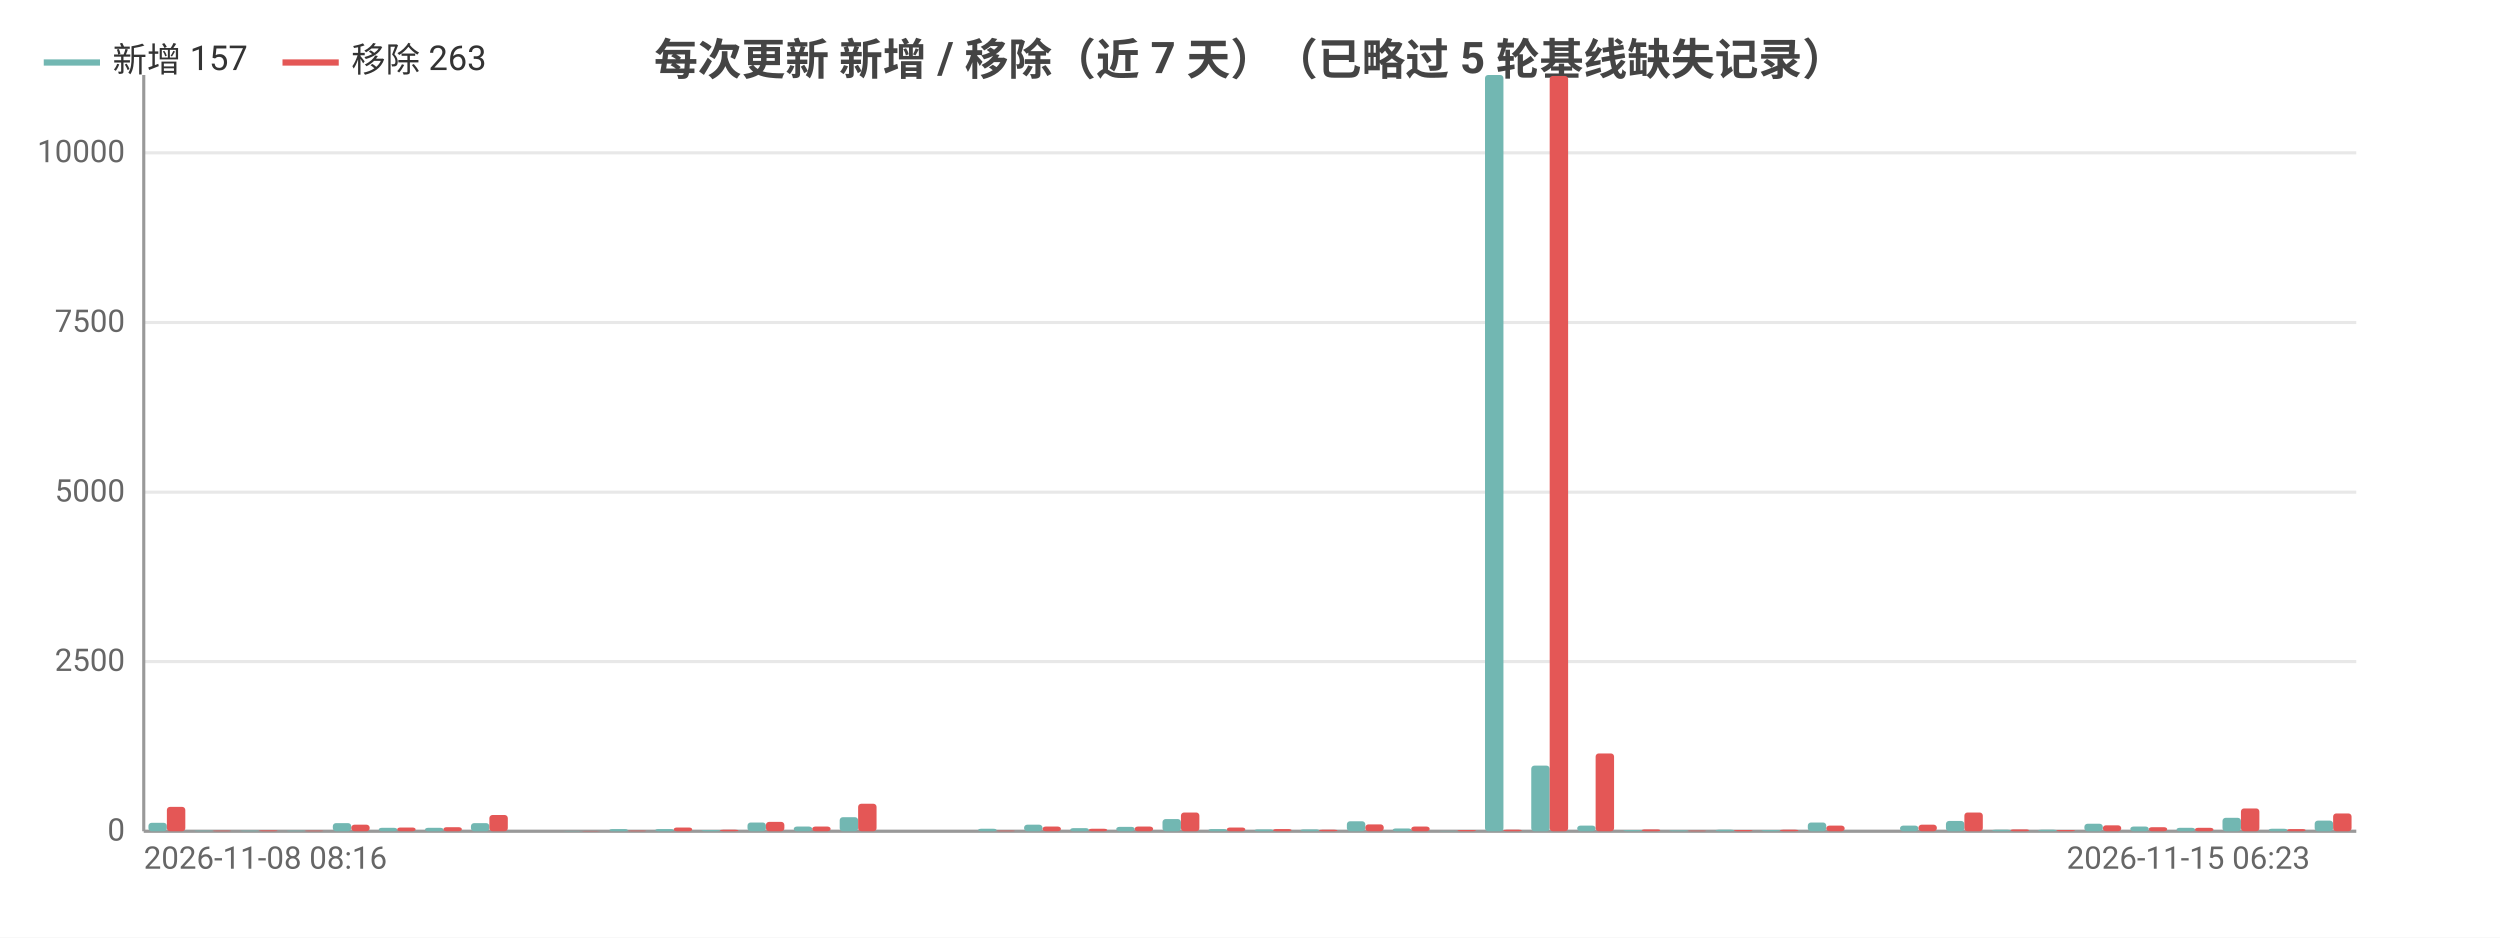
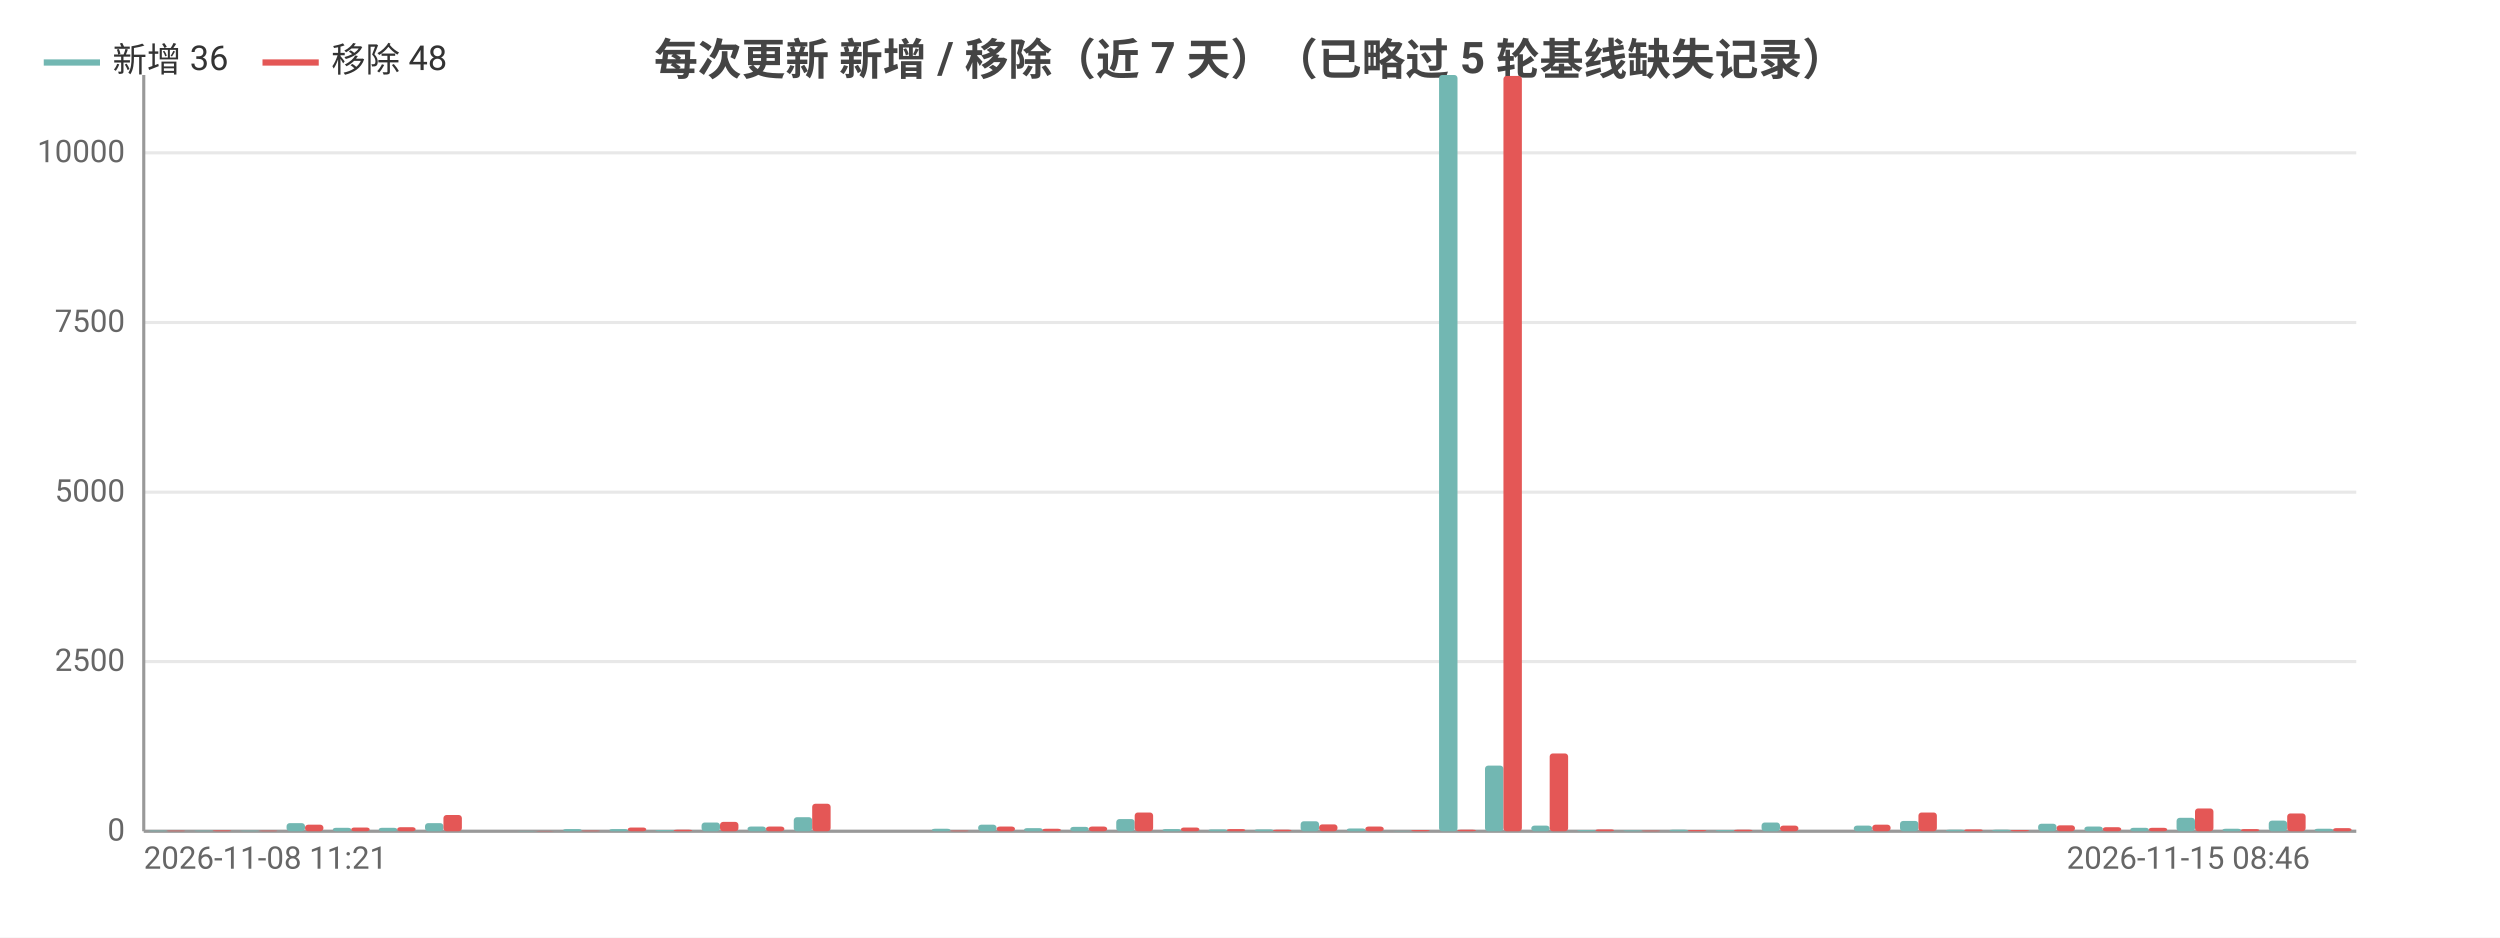
<svg xmlns="http://www.w3.org/2000/svg" width="800" height="300" viewBox="0 0 800 300">
  <rect width="800" height="300" fill="#ffffff" />
  <style>text{font-family:system-ui,-apple-system,'Segoe UI',Roboto,'PingFang SC','Microsoft YaHei','Noto Sans CJK SC',sans-serif}.g{stroke:#e8e8e8;stroke-width:1}.a{stroke:#999;stroke-width:1}.t{font-size:10px;fill:#666}.m{font-size:10px;text-anchor:middle;fill:#666}.e{font-size:10px;text-anchor:end;fill:#666}.l{font-size:11px;fill:#333}.tt{font-size:14px;font-weight:600;text-anchor:middle;fill:#444}.em{font-size:13px;text-anchor:middle;fill:#999}</style>
  <text class="tt" x="400.0" y="24">每次更新 新增 / 移除（近 7 天）（已略过 5 轮基线缺失记录）</text>
  <line class="g" x1="46" y1="266" x2="754" y2="266" />
  <text class="e" x="40" y="269">0</text>
  <line class="g" x1="46" y1="211.7" x2="754" y2="211.7" />
  <text class="e" x="40" y="214.7">2500</text>
  <line class="g" x1="46" y1="157.5" x2="754" y2="157.5" />
  <text class="e" x="40" y="160.5">5000</text>
  <line class="g" x1="46" y1="103.2" x2="754" y2="103.2" />
  <text class="e" x="40" y="106.2">7500</text>
  <line class="g" x1="46" y1="48.9" x2="754" y2="48.9" />
  <text class="e" x="40" y="51.9">10000</text>
  <line class="a" x1="46" y1="24" x2="46" y2="266" />
  <line class="a" x1="46" y1="266" x2="754" y2="266" />
-   <rect x="47.5" y="263.3" width="5.9" height="2.7" fill="#72b7b2" rx="1" />
-   <rect x="53.4" y="258.2" width="5.9" height="7.8" fill="#e45756" rx="1" />
+   <rect x="47.5" y="265.8" width="5.9" height="0.2" fill="#72b7b2" rx="1" />
+   <rect x="53.4" y="265.8" width="5.9" height="0.2" fill="#e45756" rx="1" />
  <rect x="62.2" y="265.8" width="5.9" height="0.2" fill="#72b7b2" rx="1" />
-   <rect x="68.1" y="265.8" width="5.9" height="0.2" fill="#e45756" rx="1" />
+   <rect x="68.1" y="265.7" width="5.9" height="0.3" fill="#e45756" rx="1" />
  <rect x="77.0" y="265.8" width="5.9" height="0.2" fill="#72b7b2" rx="1" />
-   <rect x="82.9" y="265.7" width="5.9" height="0.3" fill="#e45756" rx="1" />
-   <rect x="91.7" y="265.8" width="5.9" height="0.2" fill="#72b7b2" rx="1" />
-   <rect x="97.6" y="265.8" width="5.9" height="0.2" fill="#e45756" rx="1" />
-   <rect x="106.5" y="263.4" width="5.9" height="2.6" fill="#72b7b2" rx="1" />
-   <rect x="112.4" y="263.9" width="5.9" height="2.1" fill="#e45756" rx="1" />
+   <rect x="82.9" y="265.8" width="5.9" height="0.2" fill="#e45756" rx="1" />
+   <rect x="91.7" y="263.4" width="5.9" height="2.6" fill="#72b7b2" rx="1" />
+   <rect x="97.6" y="263.9" width="5.9" height="2.1" fill="#e45756" rx="1" />
+   <rect x="106.5" y="264.9" width="5.9" height="1.1" fill="#72b7b2" rx="1" />
+   <rect x="112.4" y="264.8" width="5.9" height="1.2" fill="#e45756" rx="1" />
  <rect x="121.2" y="264.9" width="5.9" height="1.1" fill="#72b7b2" rx="1" />
-   <rect x="127.1" y="264.8" width="5.9" height="1.2" fill="#e45756" rx="1" />
-   <rect x="136.0" y="264.9" width="5.9" height="1.1" fill="#72b7b2" rx="1" />
-   <rect x="141.9" y="264.7" width="5.9" height="1.3" fill="#e45756" rx="1" />
-   <rect x="150.7" y="263.4" width="5.9" height="2.6" fill="#72b7b2" rx="1" />
-   <rect x="156.6" y="260.8" width="5.9" height="5.2" fill="#e45756" rx="1" />
-   <rect x="165.5" y="266.0" width="5.9" height="0.0" fill="#72b7b2" rx="1" />
-   <rect x="171.4" y="266.0" width="5.9" height="0.0" fill="#e45756" rx="1" />
-   <rect x="180.2" y="265.9" width="5.9" height="0.1" fill="#72b7b2" rx="1" />
-   <rect x="186.1" y="265.9" width="5.9" height="0.1" fill="#e45756" rx="1" />
+   <rect x="127.1" y="264.7" width="5.9" height="1.3" fill="#e45756" rx="1" />
+   <rect x="136.0" y="263.4" width="5.9" height="2.6" fill="#72b7b2" rx="1" />
+   <rect x="141.9" y="260.8" width="5.9" height="5.2" fill="#e45756" rx="1" />
+   <rect x="150.7" y="266.0" width="5.9" height="0.0" fill="#72b7b2" rx="1" />
+   <rect x="156.6" y="266.0" width="5.9" height="0.0" fill="#e45756" rx="1" />
+   <rect x="165.5" y="265.9" width="5.9" height="0.1" fill="#72b7b2" rx="1" />
+   <rect x="171.4" y="265.9" width="5.9" height="0.1" fill="#e45756" rx="1" />
+   <rect x="180.2" y="265.3" width="5.9" height="0.7" fill="#72b7b2" rx="1" />
+   <rect x="186.1" y="265.8" width="5.9" height="0.2" fill="#e45756" rx="1" />
  <rect x="195.0" y="265.3" width="5.9" height="0.7" fill="#72b7b2" rx="1" />
-   <rect x="200.9" y="265.8" width="5.9" height="0.2" fill="#e45756" rx="1" />
-   <rect x="209.7" y="265.3" width="5.9" height="0.7" fill="#72b7b2" rx="1" />
-   <rect x="215.6" y="264.8" width="5.9" height="1.2" fill="#e45756" rx="1" />
-   <rect x="224.5" y="265.6" width="5.9" height="0.4" fill="#72b7b2" rx="1" />
-   <rect x="230.4" y="265.5" width="5.9" height="0.5" fill="#e45756" rx="1" />
-   <rect x="239.2" y="263.2" width="5.9" height="2.8" fill="#72b7b2" rx="1" />
-   <rect x="245.1" y="263.0" width="5.9" height="3.0" fill="#e45756" rx="1" />
-   <rect x="254.0" y="264.5" width="5.9" height="1.5" fill="#72b7b2" rx="1" />
-   <rect x="259.9" y="264.5" width="5.9" height="1.5" fill="#e45756" rx="1" />
-   <rect x="268.7" y="261.5" width="5.9" height="4.5" fill="#72b7b2" rx="1" />
-   <rect x="274.6" y="257.2" width="5.9" height="8.8" fill="#e45756" rx="1" />
-   <rect x="283.5" y="266.0" width="5.9" height="0.0" fill="#72b7b2" rx="1" />
-   <rect x="289.4" y="266.0" width="5.9" height="0.0" fill="#e45756" rx="1" />
-   <rect x="298.2" y="266" width="5.9" height="0" fill="#72b7b2" rx="1" />
-   <rect x="304.1" y="266" width="5.9" height="0" fill="#e45756" rx="1" />
-   <rect x="313.0" y="265.2" width="5.9" height="0.8" fill="#72b7b2" rx="1" />
-   <rect x="318.9" y="265.8" width="5.9" height="0.2" fill="#e45756" rx="1" />
-   <rect x="327.7" y="263.9" width="5.9" height="2.1" fill="#72b7b2" rx="1" />
-   <rect x="333.6" y="264.5" width="5.9" height="1.5" fill="#e45756" rx="1" />
-   <rect x="342.5" y="265.0" width="5.9" height="1.0" fill="#72b7b2" rx="1" />
-   <rect x="348.4" y="265.2" width="5.9" height="0.8" fill="#e45756" rx="1" />
-   <rect x="357.2" y="264.6" width="5.9" height="1.4" fill="#72b7b2" rx="1" />
-   <rect x="363.1" y="264.5" width="5.9" height="1.5" fill="#e45756" rx="1" />
-   <rect x="372.0" y="262.1" width="5.9" height="3.9" fill="#72b7b2" rx="1" />
-   <rect x="377.9" y="260.0" width="5.9" height="6.0" fill="#e45756" rx="1" />
-   <rect x="386.7" y="265.3" width="5.9" height="0.7" fill="#72b7b2" rx="1" />
-   <rect x="392.6" y="264.8" width="5.9" height="1.2" fill="#e45756" rx="1" />
+   <rect x="200.9" y="264.8" width="5.9" height="1.2" fill="#e45756" rx="1" />
+   <rect x="209.7" y="265.6" width="5.9" height="0.4" fill="#72b7b2" rx="1" />
+   <rect x="215.6" y="265.5" width="5.9" height="0.5" fill="#e45756" rx="1" />
+   <rect x="224.5" y="263.2" width="5.9" height="2.8" fill="#72b7b2" rx="1" />
+   <rect x="230.4" y="263.0" width="5.9" height="3.0" fill="#e45756" rx="1" />
+   <rect x="239.2" y="264.5" width="5.9" height="1.5" fill="#72b7b2" rx="1" />
+   <rect x="245.1" y="264.5" width="5.9" height="1.5" fill="#e45756" rx="1" />
+   <rect x="254.0" y="261.5" width="5.9" height="4.5" fill="#72b7b2" rx="1" />
+   <rect x="259.9" y="257.2" width="5.9" height="8.8" fill="#e45756" rx="1" />
+   <rect x="268.7" y="266.0" width="5.9" height="0.0" fill="#72b7b2" rx="1" />
+   <rect x="274.6" y="266.0" width="5.9" height="0.0" fill="#e45756" rx="1" />
+   <rect x="283.5" y="266" width="5.9" height="0" fill="#72b7b2" rx="1" />
+   <rect x="289.4" y="266" width="5.9" height="0" fill="#e45756" rx="1" />
+   <rect x="298.2" y="265.2" width="5.9" height="0.8" fill="#72b7b2" rx="1" />
+   <rect x="304.1" y="265.8" width="5.9" height="0.2" fill="#e45756" rx="1" />
+   <rect x="313.0" y="263.9" width="5.9" height="2.1" fill="#72b7b2" rx="1" />
+   <rect x="318.9" y="264.5" width="5.9" height="1.5" fill="#e45756" rx="1" />
+   <rect x="327.7" y="265.0" width="5.9" height="1.0" fill="#72b7b2" rx="1" />
+   <rect x="333.6" y="265.2" width="5.9" height="0.8" fill="#e45756" rx="1" />
+   <rect x="342.5" y="264.6" width="5.9" height="1.4" fill="#72b7b2" rx="1" />
+   <rect x="348.4" y="264.5" width="5.9" height="1.5" fill="#e45756" rx="1" />
+   <rect x="357.2" y="262.1" width="5.9" height="3.9" fill="#72b7b2" rx="1" />
+   <rect x="363.1" y="260.0" width="5.9" height="6.0" fill="#e45756" rx="1" />
+   <rect x="372.0" y="265.3" width="5.9" height="0.7" fill="#72b7b2" rx="1" />
+   <rect x="377.9" y="264.8" width="5.9" height="1.2" fill="#e45756" rx="1" />
+   <rect x="386.7" y="265.4" width="5.9" height="0.6" fill="#72b7b2" rx="1" />
+   <rect x="392.6" y="265.3" width="5.9" height="0.7" fill="#e45756" rx="1" />
  <rect x="401.5" y="265.4" width="5.9" height="0.6" fill="#72b7b2" rx="1" />
-   <rect x="407.4" y="265.3" width="5.9" height="0.7" fill="#e45756" rx="1" />
-   <rect x="416.2" y="265.4" width="5.9" height="0.6" fill="#72b7b2" rx="1" />
-   <rect x="422.1" y="265.5" width="5.9" height="0.5" fill="#e45756" rx="1" />
-   <rect x="431.0" y="262.8" width="5.9" height="3.2" fill="#72b7b2" rx="1" />
-   <rect x="436.9" y="263.8" width="5.9" height="2.2" fill="#e45756" rx="1" />
-   <rect x="445.7" y="265.1" width="5.9" height="0.9" fill="#72b7b2" rx="1" />
-   <rect x="451.6" y="264.5" width="5.9" height="1.5" fill="#e45756" rx="1" />
-   <rect x="460.5" y="265.9" width="5.9" height="0.1" fill="#72b7b2" rx="1" />
-   <rect x="466.4" y="265.6" width="5.9" height="0.4" fill="#e45756" rx="1" />
-   <rect x="475.2" y="24" width="5.9" height="242" fill="#72b7b2" rx="1" />
-   <rect x="481.1" y="265.5" width="5.9" height="0.5" fill="#e45756" rx="1" />
-   <rect x="490.0" y="245.0" width="5.9" height="21.0" fill="#72b7b2" rx="1" />
-   <rect x="495.9" y="24.3" width="5.9" height="241.7" fill="#e45756" rx="1" />
-   <rect x="504.7" y="264.2" width="5.9" height="1.8" fill="#72b7b2" rx="1" />
-   <rect x="510.6" y="241.1" width="5.9" height="24.9" fill="#e45756" rx="1" />
-   <rect x="519.5" y="265.6" width="5.9" height="0.4" fill="#72b7b2" rx="1" />
-   <rect x="525.4" y="265.4" width="5.9" height="0.6" fill="#e45756" rx="1" />
-   <rect x="534.2" y="265.7" width="5.9" height="0.3" fill="#72b7b2" rx="1" />
-   <rect x="540.1" y="265.8" width="5.9" height="0.2" fill="#e45756" rx="1" />
-   <rect x="549.0" y="265.5" width="5.9" height="0.5" fill="#72b7b2" rx="1" />
-   <rect x="554.9" y="265.6" width="5.9" height="0.4" fill="#e45756" rx="1" />
-   <rect x="563.7" y="265.6" width="5.9" height="0.4" fill="#72b7b2" rx="1" />
-   <rect x="569.6" y="265.5" width="5.9" height="0.5" fill="#e45756" rx="1" />
-   <rect x="578.5" y="263.2" width="5.9" height="2.8" fill="#72b7b2" rx="1" />
-   <rect x="584.4" y="264.2" width="5.9" height="1.8" fill="#e45756" rx="1" />
-   <rect x="593.2" y="266.0" width="5.9" height="0.0" fill="#72b7b2" rx="1" />
-   <rect x="599.1" y="266.0" width="5.9" height="0.0" fill="#e45756" rx="1" />
-   <rect x="608.0" y="264.2" width="5.9" height="1.8" fill="#72b7b2" rx="1" />
-   <rect x="613.9" y="263.9" width="5.9" height="2.1" fill="#e45756" rx="1" />
-   <rect x="622.7" y="262.7" width="5.9" height="3.3" fill="#72b7b2" rx="1" />
-   <rect x="628.6" y="260.0" width="5.9" height="6.0" fill="#e45756" rx="1" />
+   <rect x="407.4" y="265.5" width="5.9" height="0.5" fill="#e45756" rx="1" />
+   <rect x="416.2" y="262.8" width="5.9" height="3.2" fill="#72b7b2" rx="1" />
+   <rect x="422.1" y="263.8" width="5.9" height="2.2" fill="#e45756" rx="1" />
+   <rect x="431.0" y="265.1" width="5.9" height="0.9" fill="#72b7b2" rx="1" />
+   <rect x="436.9" y="264.5" width="5.9" height="1.5" fill="#e45756" rx="1" />
+   <rect x="445.7" y="265.9" width="5.9" height="0.1" fill="#72b7b2" rx="1" />
+   <rect x="451.6" y="265.6" width="5.9" height="0.4" fill="#e45756" rx="1" />
+   <rect x="460.5" y="24" width="5.9" height="242" fill="#72b7b2" rx="1" />
+   <rect x="466.4" y="265.5" width="5.9" height="0.5" fill="#e45756" rx="1" />
+   <rect x="475.2" y="245.0" width="5.9" height="21.0" fill="#72b7b2" rx="1" />
+   <rect x="481.1" y="24.3" width="5.9" height="241.7" fill="#e45756" rx="1" />
+   <rect x="490.0" y="264.2" width="5.9" height="1.8" fill="#72b7b2" rx="1" />
+   <rect x="495.9" y="241.1" width="5.9" height="24.9" fill="#e45756" rx="1" />
+   <rect x="504.7" y="265.6" width="5.9" height="0.4" fill="#72b7b2" rx="1" />
+   <rect x="510.6" y="265.4" width="5.9" height="0.6" fill="#e45756" rx="1" />
+   <rect x="519.5" y="265.7" width="5.9" height="0.3" fill="#72b7b2" rx="1" />
+   <rect x="525.4" y="265.8" width="5.9" height="0.2" fill="#e45756" rx="1" />
+   <rect x="534.2" y="265.5" width="5.9" height="0.5" fill="#72b7b2" rx="1" />
+   <rect x="540.1" y="265.6" width="5.9" height="0.4" fill="#e45756" rx="1" />
+   <rect x="549.0" y="265.6" width="5.9" height="0.4" fill="#72b7b2" rx="1" />
+   <rect x="554.9" y="265.5" width="5.9" height="0.5" fill="#e45756" rx="1" />
+   <rect x="563.7" y="263.2" width="5.9" height="2.8" fill="#72b7b2" rx="1" />
+   <rect x="569.6" y="264.2" width="5.9" height="1.8" fill="#e45756" rx="1" />
+   <rect x="578.5" y="266.0" width="5.9" height="0.0" fill="#72b7b2" rx="1" />
+   <rect x="584.4" y="266.0" width="5.9" height="0.0" fill="#e45756" rx="1" />
+   <rect x="593.2" y="264.2" width="5.9" height="1.8" fill="#72b7b2" rx="1" />
+   <rect x="599.1" y="263.9" width="5.9" height="2.1" fill="#e45756" rx="1" />
+   <rect x="608.0" y="262.7" width="5.9" height="3.3" fill="#72b7b2" rx="1" />
+   <rect x="613.9" y="260.0" width="5.9" height="6.0" fill="#e45756" rx="1" />
+   <rect x="622.7" y="265.5" width="5.9" height="0.5" fill="#72b7b2" rx="1" />
+   <rect x="628.6" y="265.4" width="5.9" height="0.6" fill="#e45756" rx="1" />
  <rect x="637.5" y="265.5" width="5.9" height="0.5" fill="#72b7b2" rx="1" />
-   <rect x="643.4" y="265.4" width="5.9" height="0.6" fill="#e45756" rx="1" />
-   <rect x="652.2" y="265.5" width="5.9" height="0.5" fill="#72b7b2" rx="1" />
-   <rect x="658.1" y="265.6" width="5.9" height="0.4" fill="#e45756" rx="1" />
-   <rect x="667.0" y="263.6" width="5.9" height="2.4" fill="#72b7b2" rx="1" />
-   <rect x="672.9" y="264.1" width="5.9" height="1.9" fill="#e45756" rx="1" />
-   <rect x="681.7" y="264.5" width="5.9" height="1.5" fill="#72b7b2" rx="1" />
-   <rect x="687.6" y="264.7" width="5.9" height="1.3" fill="#e45756" rx="1" />
-   <rect x="696.5" y="264.9" width="5.9" height="1.1" fill="#72b7b2" rx="1" />
-   <rect x="702.4" y="264.9" width="5.9" height="1.1" fill="#e45756" rx="1" />
-   <rect x="711.2" y="261.7" width="5.9" height="4.3" fill="#72b7b2" rx="1" />
-   <rect x="717.1" y="258.7" width="5.9" height="7.3" fill="#e45756" rx="1" />
-   <rect x="726.0" y="265.2" width="5.9" height="0.8" fill="#72b7b2" rx="1" />
-   <rect x="731.9" y="265.3" width="5.9" height="0.7" fill="#e45756" rx="1" />
-   <rect x="740.7" y="262.6" width="5.9" height="3.4" fill="#72b7b2" rx="1" />
-   <rect x="746.6" y="260.3" width="5.9" height="5.7" fill="#e45756" rx="1" />
-   <text class="t" x="46" y="278">2026-11-08 08:16</text>
-   <text class="e" x="739.2" y="278">2026-11-15 06:23</text>
+   <rect x="643.4" y="265.6" width="5.9" height="0.4" fill="#e45756" rx="1" />
+   <rect x="652.2" y="263.6" width="5.9" height="2.4" fill="#72b7b2" rx="1" />
+   <rect x="658.1" y="264.1" width="5.9" height="1.9" fill="#e45756" rx="1" />
+   <rect x="667.0" y="264.5" width="5.9" height="1.5" fill="#72b7b2" rx="1" />
+   <rect x="672.9" y="264.7" width="5.9" height="1.3" fill="#e45756" rx="1" />
+   <rect x="681.7" y="264.9" width="5.9" height="1.1" fill="#72b7b2" rx="1" />
+   <rect x="687.6" y="264.9" width="5.9" height="1.1" fill="#e45756" rx="1" />
+   <rect x="696.5" y="261.7" width="5.9" height="4.3" fill="#72b7b2" rx="1" />
+   <rect x="702.4" y="258.7" width="5.9" height="7.3" fill="#e45756" rx="1" />
+   <rect x="711.2" y="265.2" width="5.9" height="0.8" fill="#72b7b2" rx="1" />
+   <rect x="717.1" y="265.3" width="5.9" height="0.7" fill="#e45756" rx="1" />
+   <rect x="726.0" y="262.6" width="5.9" height="3.4" fill="#72b7b2" rx="1" />
+   <rect x="731.9" y="260.3" width="5.9" height="5.7" fill="#e45756" rx="1" />
+   <rect x="740.7" y="265.2" width="5.9" height="0.8" fill="#72b7b2" rx="1" />
+   <rect x="746.6" y="265.0" width="5.9" height="1.0" fill="#e45756" rx="1" />
+   <text class="t" x="46" y="278">2026-11-08 11:21</text>
+   <text class="e" x="739.2" y="278">2026-11-15 08:46</text>
  <line x1="14" y1="20" x2="32" y2="20" stroke="#72b7b2" stroke-width="2" />
-   <text class="l" x="36" y="23">新增 157</text>
-   <line x1="90.4" y1="20" x2="108.4" y2="20" stroke="#e45756" stroke-width="2" />
-   <text class="l" x="112.4" y="23">移除 263</text>
+   <text class="l" x="36" y="23">新增 36</text>
+   <line x1="84.0" y1="20" x2="102.0" y2="20" stroke="#e45756" stroke-width="2" />
+   <text class="l" x="106.0" y="23">移除 48</text>
</svg>
